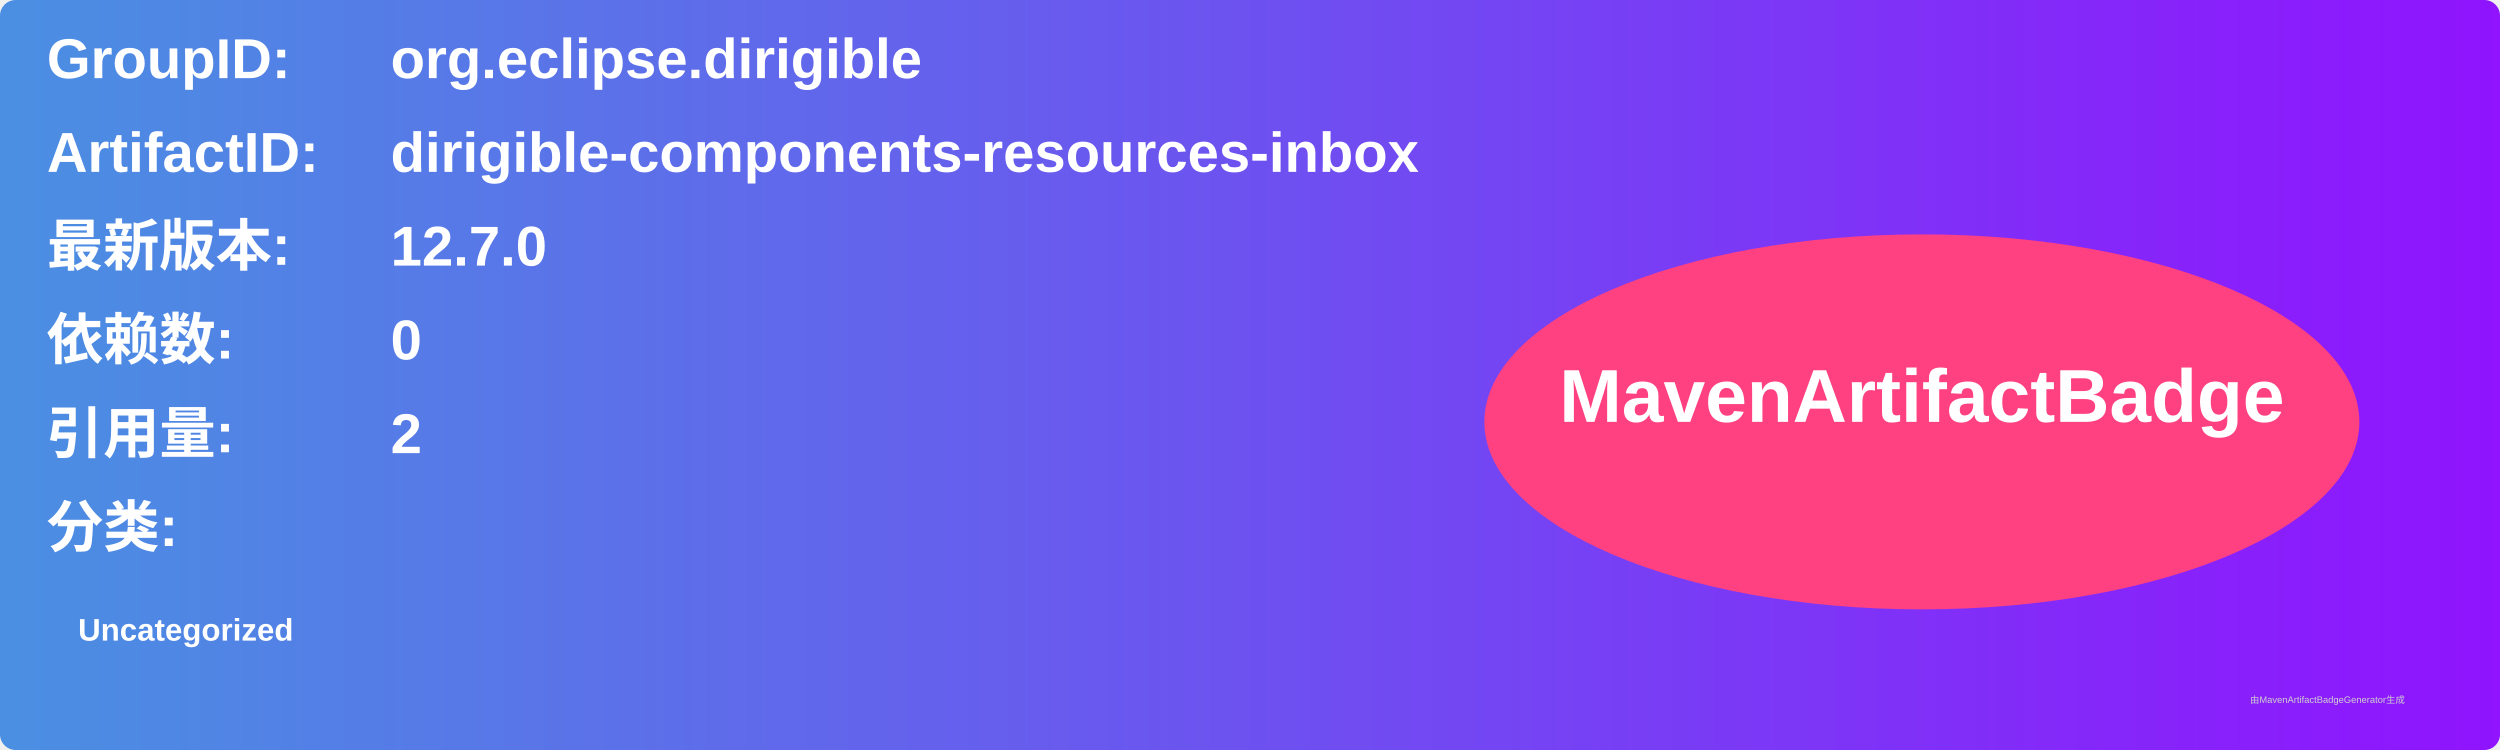
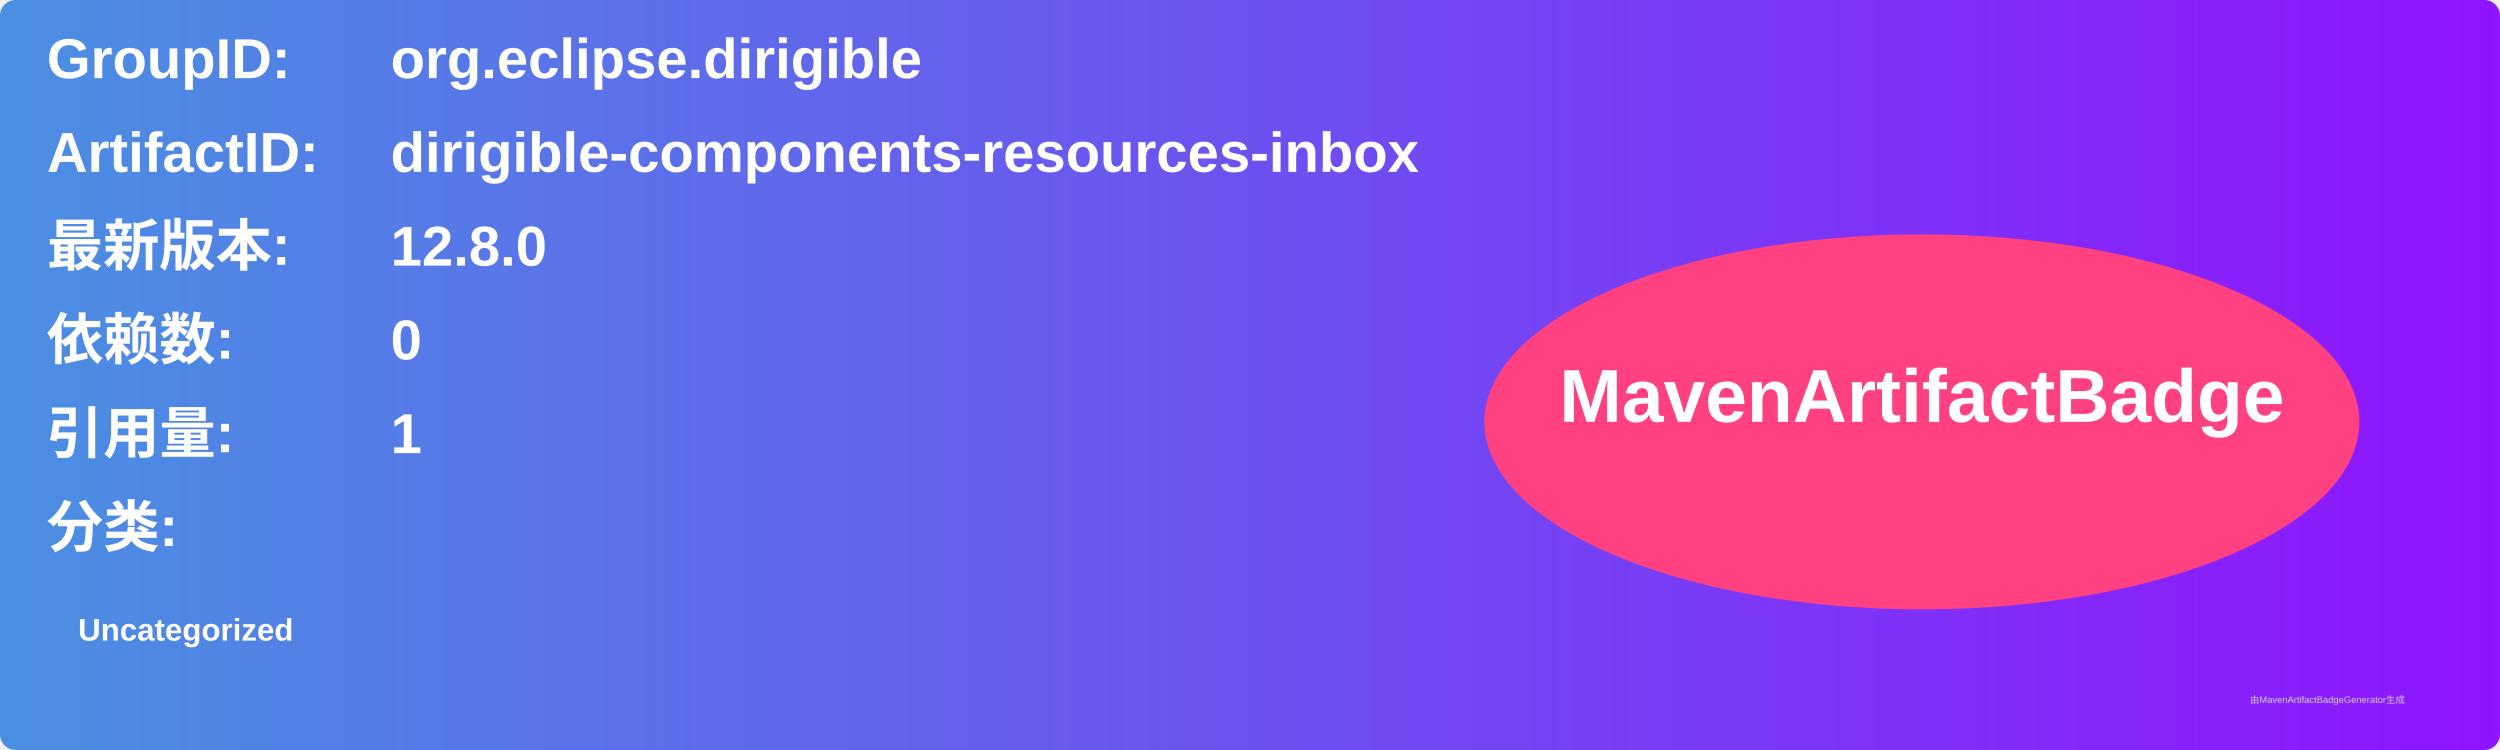
<svg xmlns="http://www.w3.org/2000/svg" width="800" height="240" viewBox="0 0 800 240">
  <linearGradient id="grad" x1="0%" y1="0%" x2="100%" y2="0%">
    <stop offset="0%" stop-color="#4a90e2" />
    <stop offset="100%" stop-color="#9013fe" />
  </linearGradient>
  <rect width="100%" height="100%" rx="5" ry="5" fill="url(#grad)" />
  <g transform="translate(15, 15)">
    <text x="0" y="10" font-family="Arial" font-size="18" fill="white" font-weight="bold" width="260">GroupID:</text>
    <text x="110" y="10" font-family="Arial" font-size="18" fill="white" font-weight="bold" width="460">org.eclipse.dirigible</text>
    <text x="0" y="40" font-family="Arial" font-size="18" fill="white" font-weight="bold" width="260">ArtifactID:</text>
    <text x="110" y="40" font-family="Arial" font-size="18" fill="white" font-weight="bold" width="460">dirigible-components-resources-inbox</text>
    <text x="0" y="70" font-family="Arial" font-size="18" fill="white" font-weight="bold">最新版本:</text>
    <text x="110" y="70" font-family="Arial" font-size="18" fill="white" font-weight="bold">
-       <tspan font-weight="bold">12.7.0</tspan>
+       <tspan font-weight="bold">12.8.0</tspan>
    </text>
    <text x="0" y="100" font-family="Arial" font-size="18" fill="white" font-weight="bold">依赖数: </text>
    <text x="110" y="100" font-family="Arial" font-size="18" fill="white">
      <tspan font-weight="bold">0</tspan>
    </text>
    <text x="0" y="130" font-family="Arial" font-size="18" fill="white" font-weight="bold">引用量: </text>
    <text x="110" y="130" font-family="Arial" font-size="18" fill="white">
-       <tspan font-weight="bold">2</tspan>
+       <tspan font-weight="bold">1</tspan>
    </text>
    <text x="0" y="160" font-family="Arial" font-size="18" fill="white" font-weight="bold">分类:</text>
    <text x="10" y="190" font-family="Arial" font-size="10" fill="white">
      <tspan font-weight="bold">Uncategorized</tspan>
    </text>
    <ellipse cx="600" cy="120" rx="140" ry="60" fill="#ff4081" />
    <text x="600" y="120" text-anchor="middle" font-family="Arial" font-size="24" fill="white" font-weight="bold">MavenArtifactBadge</text>
  </g>
  <text x="720" y="225" font-family="Arial" font-size="3" fill="#d0d0d0">由MavenArtifactBadgeGenerator生成</text>
</svg>
